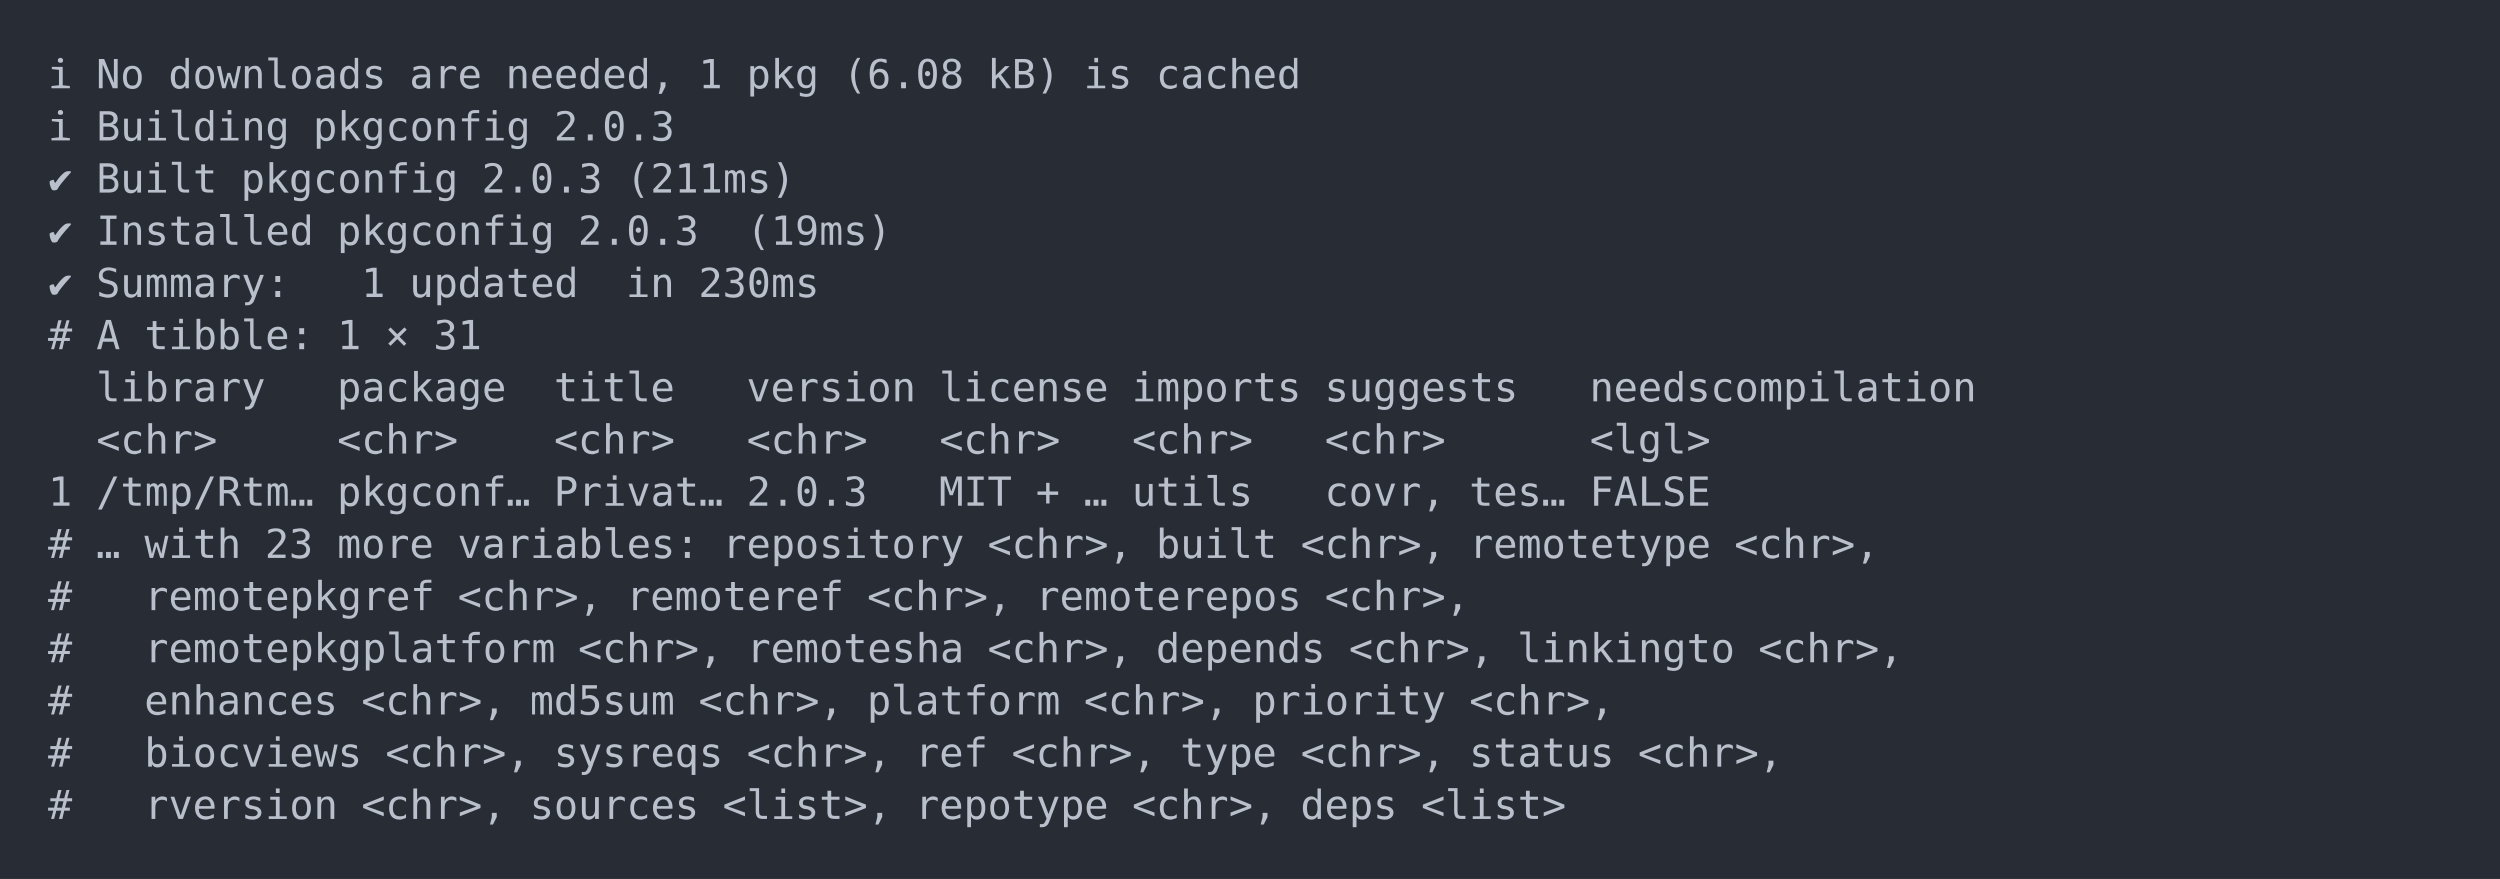
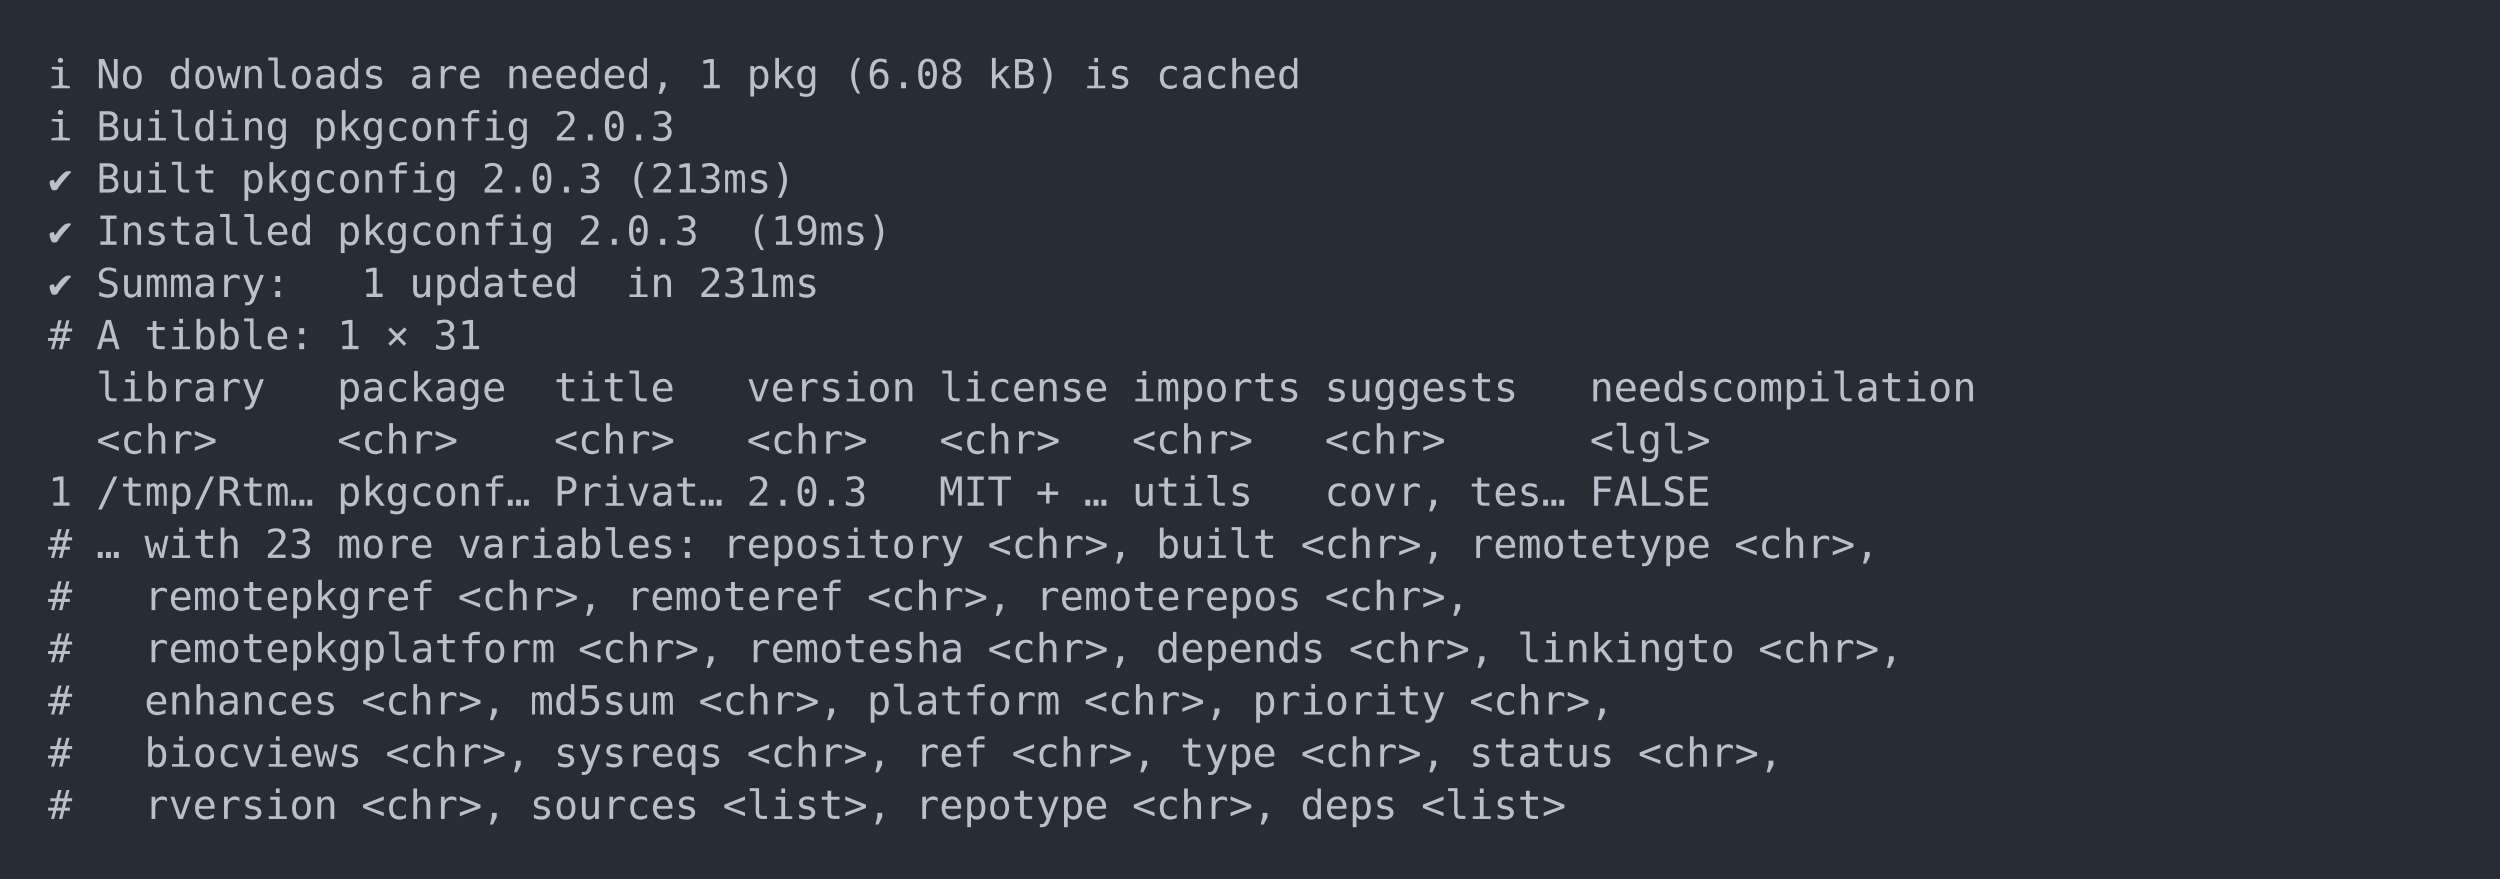
<svg xmlns="http://www.w3.org/2000/svg" xmlns:xlink="http://www.w3.org/1999/xlink" width="1040" height="365.65">
  <rect width="1040" height="365.65" rx="0" ry="0" class="a" />
  <svg height="325.65" viewBox="0 0 100 32.565" width="1000" x="20" y="20">
    <style>.a{fill:rgb(40,45,53)}.b{font-family:'Fira Code',Monaco,Consolas,Menlo,'Bitstream Vera Sans Mono','Powerline Symbols',monospace}.c{fill:transparent}.d{fill:rgb(185,192,203);white-space:pre}</style>
    <g font-family="'Fira Code',Monaco,Consolas,Menlo,'Bitstream Vera Sans Mono','Powerline Symbols',monospace" font-size="1.67" class="b">
      <defs>
        <symbol id="a">
          <rect height="16" width="100" x="0" y="0" class="c" />
        </symbol>
      </defs>
      <rect height="32.565" width="100" class="a" />
      <svg x="0" y="0" width="100">
        <svg x="0">
          <use xlink:href="#a" />
          <text x="0" y="1.67" class="d">ℹ</text>
          <text x="2.004" y="1.67" class="d">No</text>
          <text x="5.01" y="1.67" class="d">downloads</text>
          <text x="15.03" y="1.67" class="d">are</text>
          <text x="19.038" y="1.67" class="d">needed,</text>
          <text x="27.054" y="1.67" class="d">1</text>
          <text x="29.058" y="1.67" class="d">pkg</text>
          <text x="33.066" y="1.67" class="d">(6.08</text>
          <text x="39.078" y="1.67" class="d">kB)</text>
          <text x="43.086" y="1.67" class="d">is</text>
          <text x="46.092" y="1.67" class="d">cached</text>
          <text x="0" y="3.841" class="d">ℹ</text>
          <text x="2.004" y="3.841" class="d">Building</text>
          <text x="11.022" y="3.841" class="d">pkgconfig</text>
          <text x="21.042" y="3.841" class="d">2.0.3</text>
          <text x="0" y="6.012" class="d">✔</text>
          <text x="2.004" y="6.012" class="d">Built</text>
          <text x="8.016" y="6.012" class="d">pkgconfig</text>
          <text x="18.036" y="6.012" class="d">2.0.3</text>
-           <text x="24.048" y="6.012" class="d">(211ms)</text>
+           <text x="24.048" y="6.012" class="d">(213ms)</text>
          <text x="0" y="8.183" class="d">✔</text>
          <text x="2.004" y="8.183" class="d">Installed</text>
          <text x="12.024" y="8.183" class="d">pkgconfig</text>
          <text x="22.044" y="8.183" class="d">2.0.3</text>
          <text x="29.058" y="8.183" class="d">(19ms)</text>
          <text x="0" y="10.354" class="d">✔</text>
          <text x="2.004" y="10.354" class="d">Summary:</text>
          <text x="13.026" y="10.354" class="d">1</text>
          <text x="15.03" y="10.354" class="d">updated</text>
          <text x="24.048" y="10.354" class="d">in</text>
-           <text x="27.054" y="10.354" class="d">230ms</text>
+           <text x="27.054" y="10.354" class="d">231ms</text>
          <text x="0" y="12.525" class="d">#</text>
          <text x="2.004" y="12.525" class="d">A</text>
          <text x="4.008" y="12.525" class="d">tibble:</text>
          <text x="12.024" y="12.525" class="d">1</text>
          <text x="14.028" y="12.525" class="d">×</text>
          <text x="16.032" y="12.525" class="d">31</text>
          <text x="2.004" y="14.696" class="d">library</text>
          <text x="12.024" y="14.696" class="d">package</text>
          <text x="21.042" y="14.696" class="d">title</text>
          <text x="29.058" y="14.696" class="d">version</text>
          <text x="37.074" y="14.696" class="d">license</text>
          <text x="45.09" y="14.696" class="d">imports</text>
          <text x="53.106" y="14.696" class="d">suggests</text>
          <text x="64.128" y="14.696" class="d">needscompilation</text>
          <text x="2.004" y="16.867" class="d">&lt;chr&gt;</text>
          <text x="12.024" y="16.867" class="d">&lt;chr&gt;</text>
          <text x="21.042" y="16.867" class="d">&lt;chr&gt;</text>
          <text x="29.058" y="16.867" class="d">&lt;chr&gt;</text>
          <text x="37.074" y="16.867" class="d">&lt;chr&gt;</text>
          <text x="45.09" y="16.867" class="d">&lt;chr&gt;</text>
          <text x="53.106" y="16.867" class="d">&lt;chr&gt;</text>
          <text x="64.128" y="16.867" class="d">&lt;lgl&gt;</text>
          <text x="0" y="19.038" class="d">1</text>
          <text x="2.004" y="19.038" class="d">/tmp/Rtm…</text>
          <text x="12.024" y="19.038" class="d">pkgconf…</text>
          <text x="21.042" y="19.038" class="d">Privat…</text>
          <text x="29.058" y="19.038" class="d">2.0.3</text>
          <text x="37.074" y="19.038" class="d">MIT</text>
          <text x="41.082" y="19.038" class="d">+</text>
          <text x="43.086" y="19.038" class="d">…</text>
          <text x="45.09" y="19.038" class="d">utils</text>
          <text x="53.106" y="19.038" class="d">covr,</text>
          <text x="59.118" y="19.038" class="d">tes…</text>
          <text x="64.128" y="19.038" class="d">FALSE</text>
          <text x="0" y="21.209" class="d">#</text>
          <text x="2.004" y="21.209" class="d">…</text>
          <text x="4.008" y="21.209" class="d">with</text>
          <text x="9.018" y="21.209" class="d">23</text>
          <text x="12.024" y="21.209" class="d">more</text>
          <text x="17.034" y="21.209" class="d">variables:</text>
          <text x="28.056" y="21.209" class="d">repository</text>
          <text x="39.078" y="21.209" class="d">&lt;chr&gt;,</text>
          <text x="46.092" y="21.209" class="d">built</text>
          <text x="52.104" y="21.209" class="d">&lt;chr&gt;,</text>
          <text x="59.118" y="21.209" class="d">remotetype</text>
          <text x="70.14" y="21.209" class="d">&lt;chr&gt;,</text>
          <text x="0" y="23.38" class="d">#</text>
          <text x="4.008" y="23.38" class="d">remotepkgref</text>
          <text x="17.034" y="23.38" class="d">&lt;chr&gt;,</text>
          <text x="24.048" y="23.38" class="d">remoteref</text>
          <text x="34.068" y="23.38" class="d">&lt;chr&gt;,</text>
          <text x="41.082" y="23.38" class="d">remoterepos</text>
          <text x="53.106" y="23.38" class="d">&lt;chr&gt;,</text>
          <text x="0" y="25.551" class="d">#</text>
          <text x="4.008" y="25.551" class="d">remotepkgplatform</text>
          <text x="22.044" y="25.551" class="d">&lt;chr&gt;,</text>
          <text x="29.058" y="25.551" class="d">remotesha</text>
          <text x="39.078" y="25.551" class="d">&lt;chr&gt;,</text>
          <text x="46.092" y="25.551" class="d">depends</text>
          <text x="54.108" y="25.551" class="d">&lt;chr&gt;,</text>
          <text x="61.122" y="25.551" class="d">linkingto</text>
          <text x="71.142" y="25.551" class="d">&lt;chr&gt;,</text>
          <text x="0" y="27.722" class="d">#</text>
          <text x="4.008" y="27.722" class="d">enhances</text>
          <text x="13.026" y="27.722" class="d">&lt;chr&gt;,</text>
          <text x="20.04" y="27.722" class="d">md5sum</text>
          <text x="27.054" y="27.722" class="d">&lt;chr&gt;,</text>
          <text x="34.068" y="27.722" class="d">platform</text>
          <text x="43.086" y="27.722" class="d">&lt;chr&gt;,</text>
          <text x="50.1" y="27.722" class="d">priority</text>
          <text x="59.118" y="27.722" class="d">&lt;chr&gt;,</text>
          <text x="0" y="29.893" class="d">#</text>
          <text x="4.008" y="29.893" class="d">biocviews</text>
          <text x="14.028" y="29.893" class="d">&lt;chr&gt;,</text>
          <text x="21.042" y="29.893" class="d">sysreqs</text>
          <text x="29.058" y="29.893" class="d">&lt;chr&gt;,</text>
          <text x="36.072" y="29.893" class="d">ref</text>
          <text x="40.08" y="29.893" class="d">&lt;chr&gt;,</text>
          <text x="47.094" y="29.893" class="d">type</text>
          <text x="52.104" y="29.893" class="d">&lt;chr&gt;,</text>
          <text x="59.118" y="29.893" class="d">status</text>
          <text x="66.132" y="29.893" class="d">&lt;chr&gt;,</text>
          <text x="0" y="32.064" class="d">#</text>
          <text x="4.008" y="32.064" class="d">rversion</text>
          <text x="13.026" y="32.064" class="d">&lt;chr&gt;,</text>
          <text x="20.04" y="32.064" class="d">sources</text>
          <text x="28.056" y="32.064" class="d">&lt;list&gt;,</text>
          <text x="36.072" y="32.064" class="d">repotype</text>
          <text x="45.09" y="32.064" class="d">&lt;chr&gt;,</text>
          <text x="52.104" y="32.064" class="d">deps</text>
          <text x="57.114" y="32.064" class="d">&lt;list&gt;</text>
        </svg>
      </svg>
    </g>
  </svg>
</svg>
